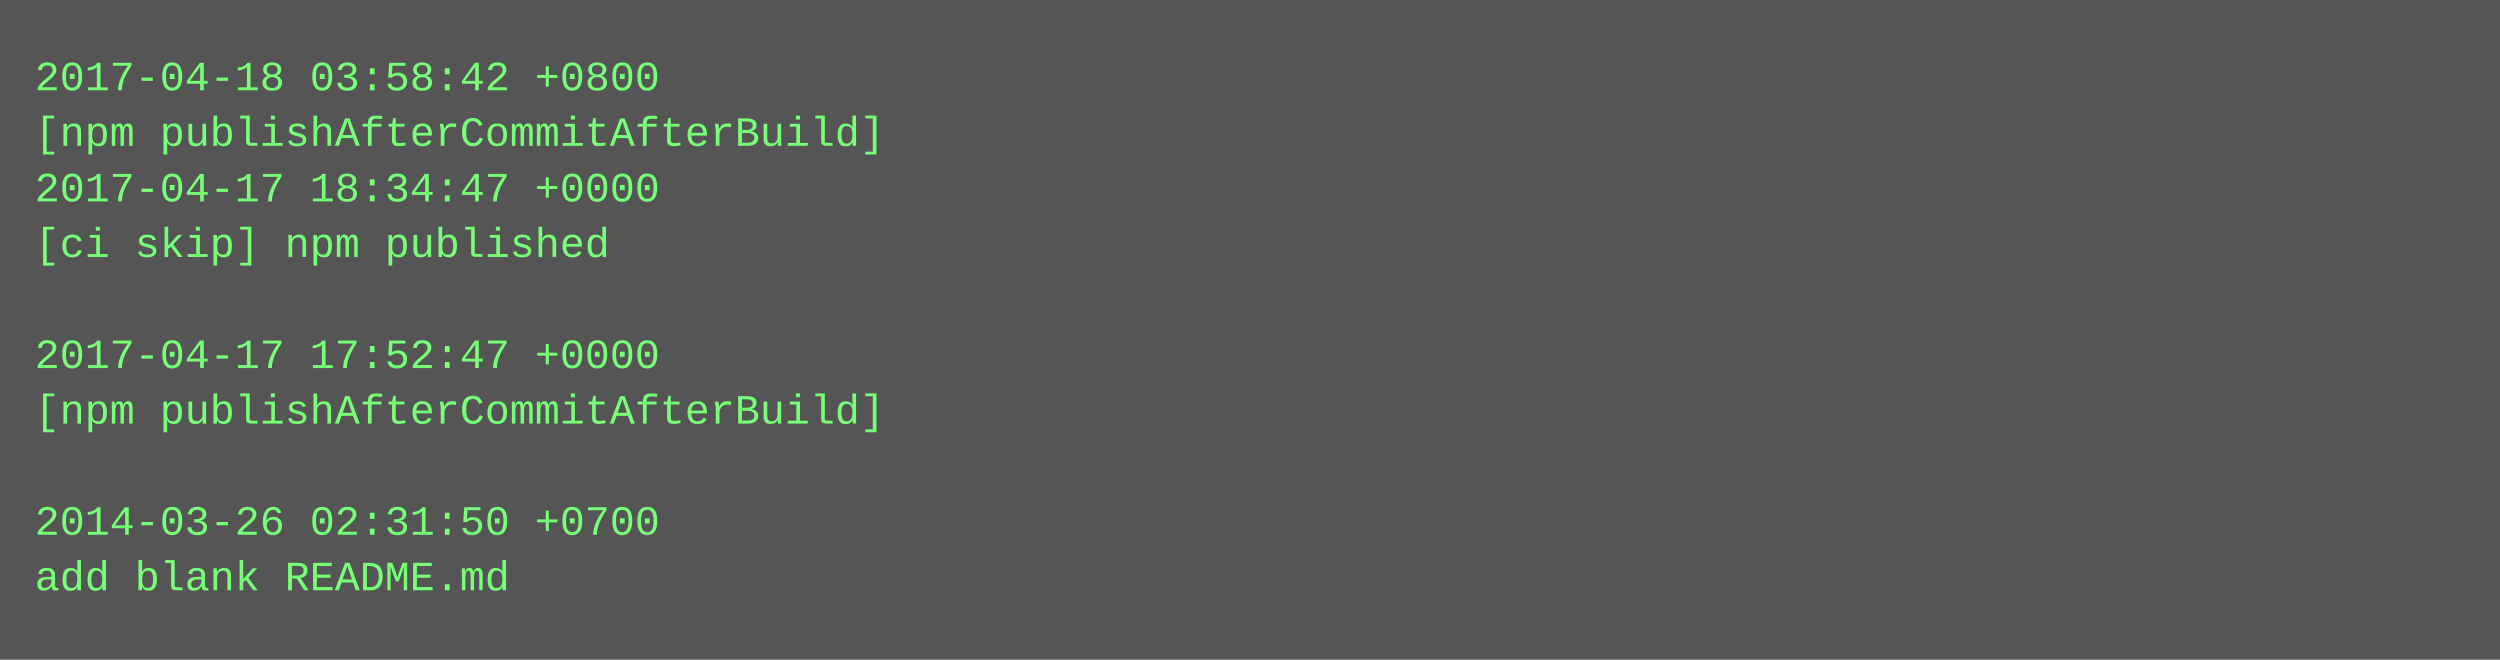
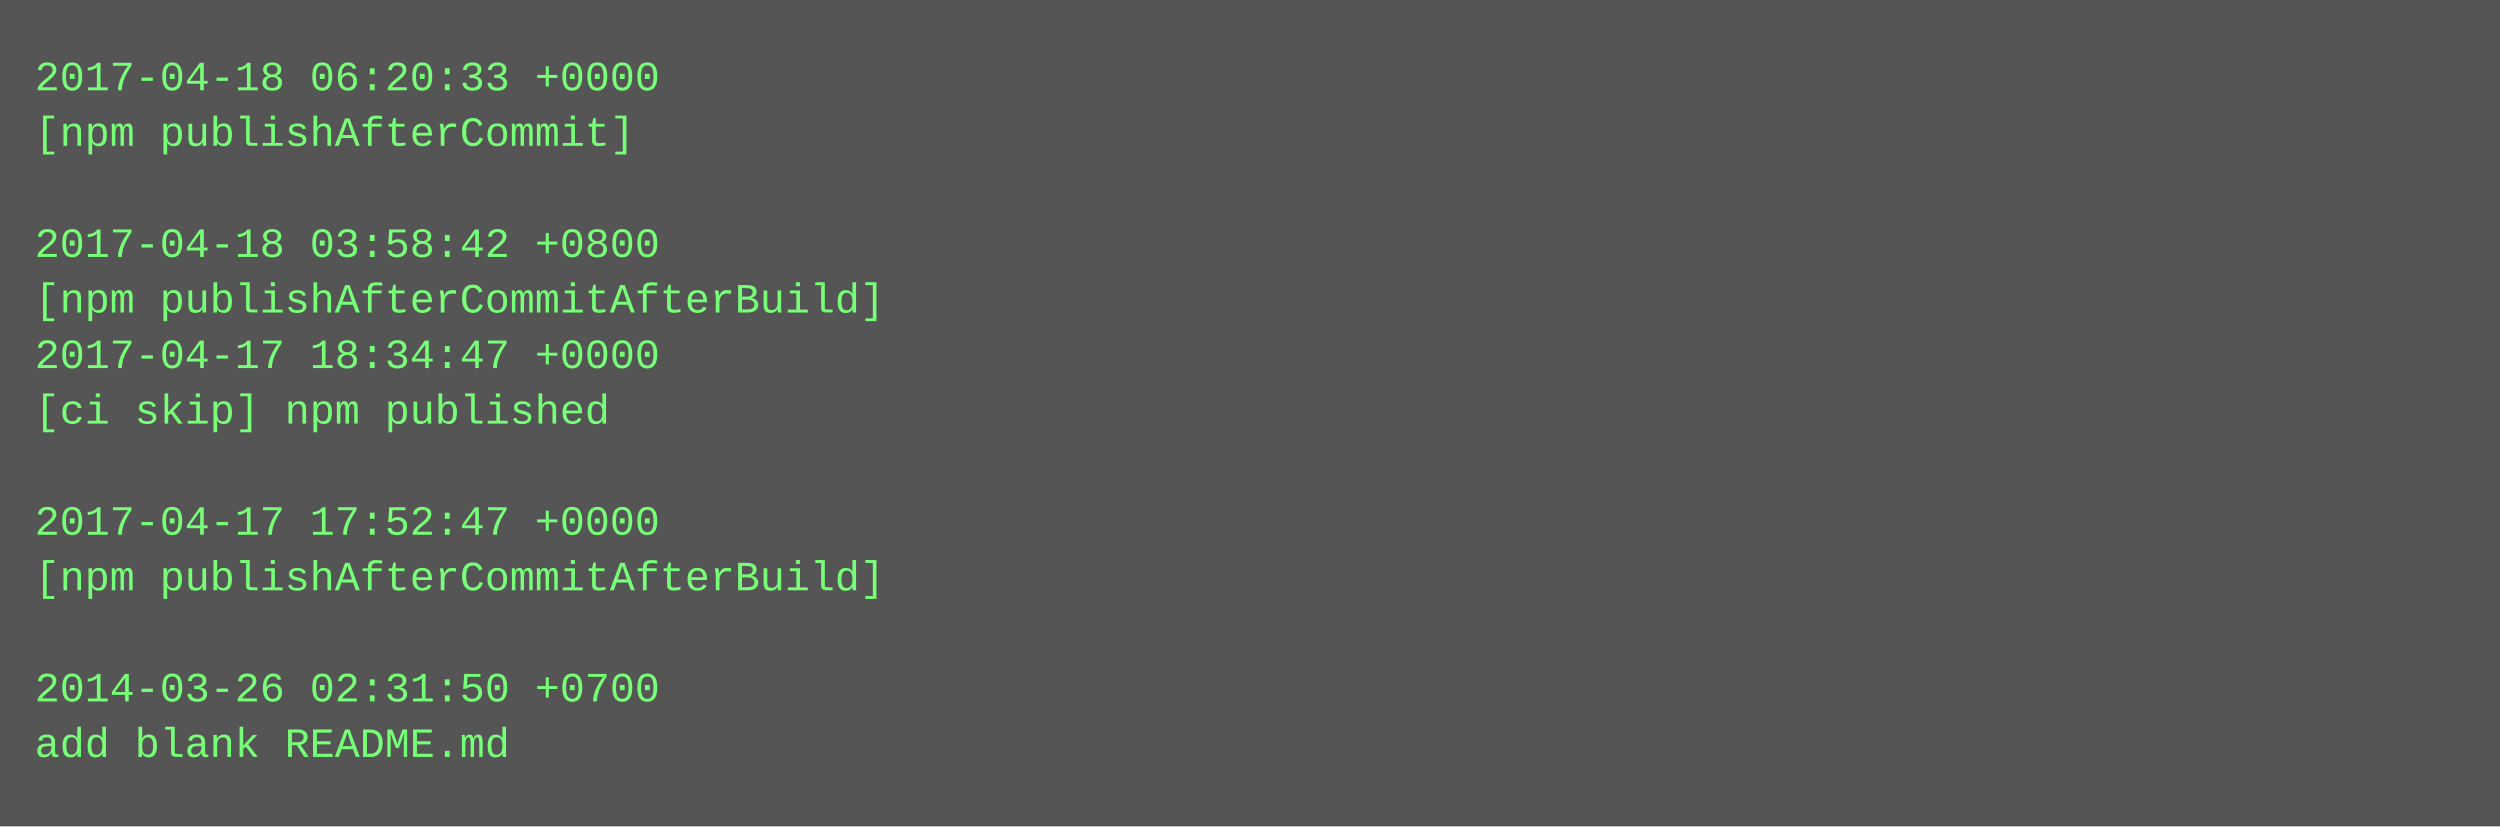
- <svg xmlns="http://www.w3.org/2000/svg" height="190" width="720">
-   <rect height="190" fill="#555" width="720" />
+ <svg xmlns="http://www.w3.org/2000/svg" height="238" width="720">
+   <rect height="238" fill="#555" width="720" />
  <text fill="#7f7" font-family="Courier New" font-size="12" xml:space="preserve">
-     <tspan x="10" y="26">2017-04-18 03:58:42 +0800</tspan>
-     <tspan x="10" y="42">[npm publishAfterCommitAfterBuild]</tspan>
-     <tspan x="10" y="58">2017-04-17 18:34:47 +0000</tspan>
-     <tspan x="10" y="74">[ci skip] npm published</tspan>
-     <tspan x="10" y="90" />
-     <tspan x="10" y="106">2017-04-17 17:52:47 +0000</tspan>
-     <tspan x="10" y="122">[npm publishAfterCommitAfterBuild]</tspan>
+     <tspan x="10" y="26">2017-04-18 06:20:33 +0000</tspan>
+     <tspan x="10" y="42">[npm publishAfterCommit]</tspan>
+     <tspan x="10" y="58" />
+     <tspan x="10" y="74">2017-04-18 03:58:42 +0800</tspan>
+     <tspan x="10" y="90">[npm publishAfterCommitAfterBuild]</tspan>
+     <tspan x="10" y="106">2017-04-17 18:34:47 +0000</tspan>
+     <tspan x="10" y="122">[ci skip] npm published</tspan>
    <tspan x="10" y="138" />
-     <tspan x="10" y="154">2014-03-26 02:31:50 +0700</tspan>
-     <tspan x="10" y="170">add blank README.md</tspan>
+     <tspan x="10" y="154">2017-04-17 17:52:47 +0000</tspan>
+     <tspan x="10" y="170">[npm publishAfterCommitAfterBuild]</tspan>
+     <tspan x="10" y="186" />
+     <tspan x="10" y="202">2014-03-26 02:31:50 +0700</tspan>
+     <tspan x="10" y="218">add blank README.md</tspan>
  </text>
</svg>
